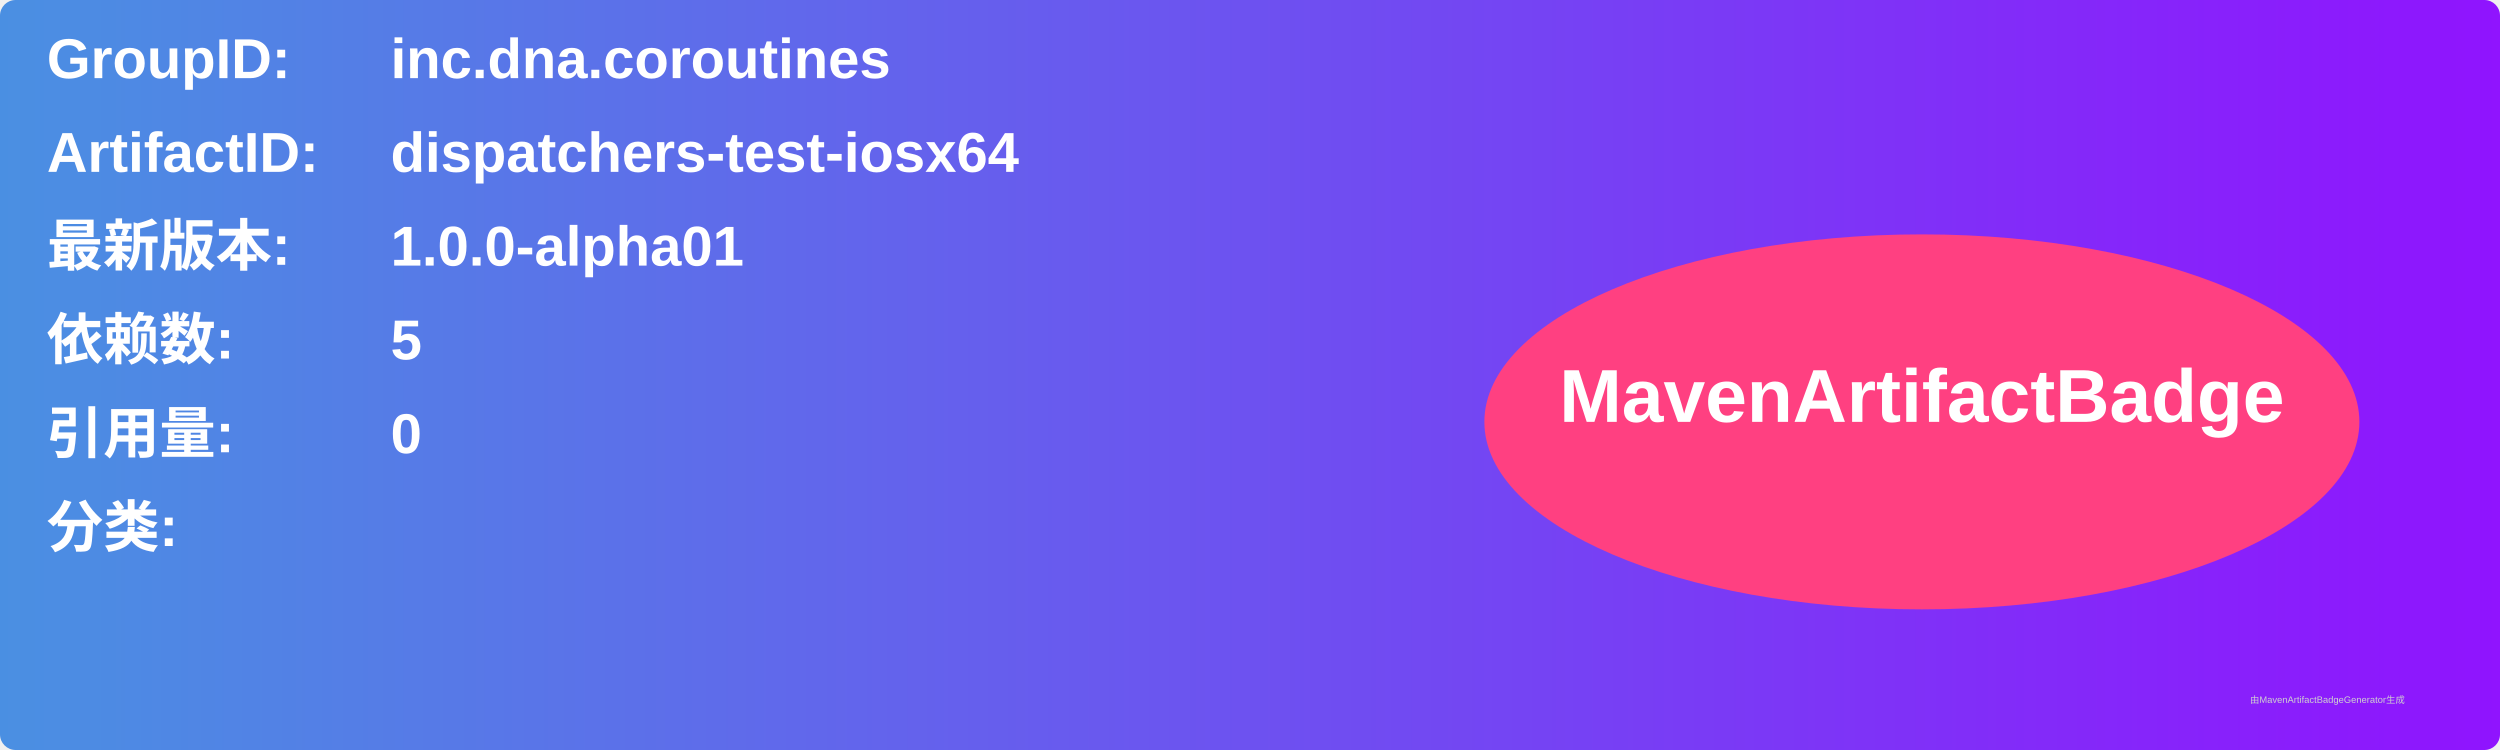
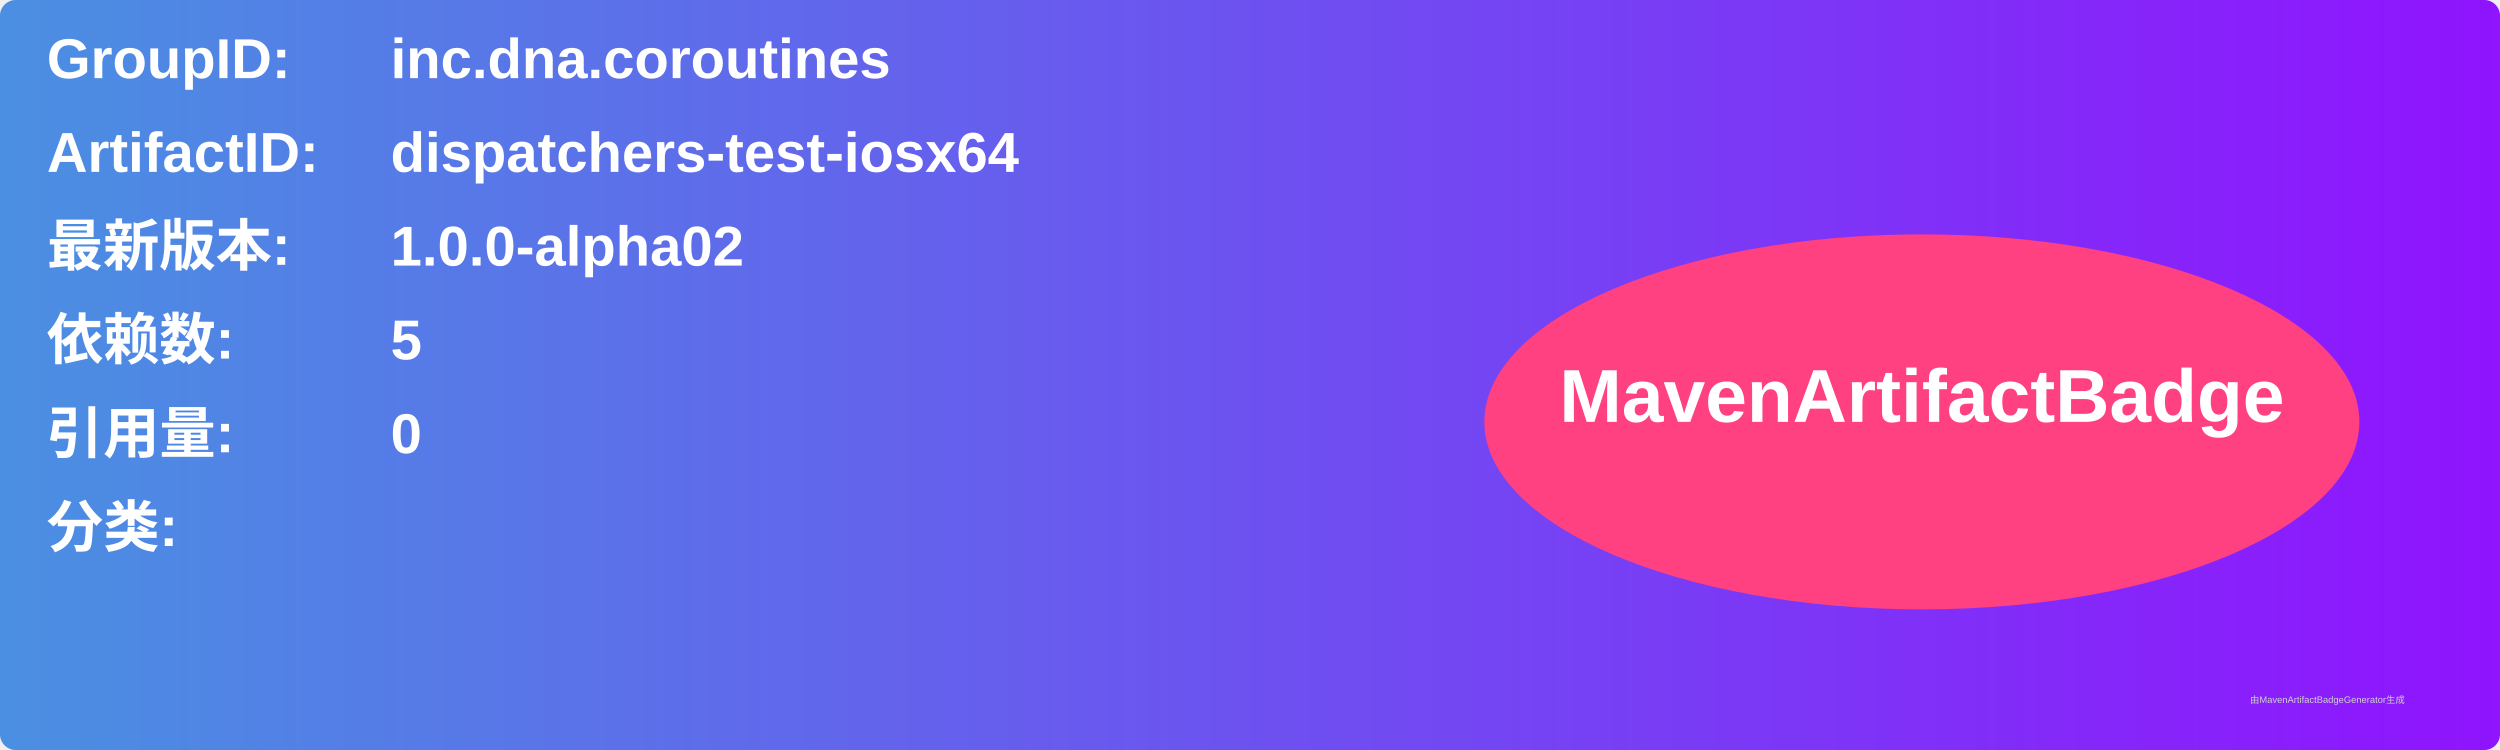
<svg xmlns="http://www.w3.org/2000/svg" width="800" height="240" viewBox="0 0 800 240">
  <linearGradient id="grad" x1="0%" y1="0%" x2="100%" y2="0%">
    <stop offset="0%" stop-color="#4a90e2" />
    <stop offset="100%" stop-color="#9013fe" />
  </linearGradient>
  <rect width="100%" height="100%" rx="5" ry="5" fill="url(#grad)" />
  <g transform="translate(15, 15)">
    <text x="0" y="10" font-family="Arial" font-size="18" fill="white" font-weight="bold" width="260">GroupID:</text>
    <text x="110" y="10" font-family="Arial" font-size="18" fill="white" font-weight="bold" width="460">inc.dna.coroutines</text>
    <text x="0" y="40" font-family="Arial" font-size="18" fill="white" font-weight="bold" width="260">ArtifactID:</text>
    <text x="110" y="40" font-family="Arial" font-size="18" fill="white" font-weight="bold" width="460">dispatchers-test-iosx64</text>
    <text x="0" y="70" font-family="Arial" font-size="18" fill="white" font-weight="bold">最新版本:</text>
    <text x="110" y="70" font-family="Arial" font-size="18" fill="white" font-weight="bold">
-       <tspan font-weight="bold">1.0.0-alpha01</tspan>
+       <tspan font-weight="bold">1.0.0-alpha02</tspan>
    </text>
    <text x="0" y="100" font-family="Arial" font-size="18" fill="white" font-weight="bold">依赖数: </text>
    <text x="110" y="100" font-family="Arial" font-size="18" fill="white">
      <tspan font-weight="bold">5</tspan>
    </text>
    <text x="0" y="130" font-family="Arial" font-size="18" fill="white" font-weight="bold">引用量: </text>
    <text x="110" y="130" font-family="Arial" font-size="18" fill="white">
      <tspan font-weight="bold">0</tspan>
    </text>
    <text x="0" y="160" font-family="Arial" font-size="18" fill="white" font-weight="bold">分类:</text>
    <text x="10" y="190" font-family="Arial" font-size="10" fill="white">
      <tspan font-weight="bold" />
    </text>
    <ellipse cx="600" cy="120" rx="140" ry="60" fill="#ff4081" />
    <text x="600" y="120" text-anchor="middle" font-family="Arial" font-size="24" fill="white" font-weight="bold">MavenArtifactBadge</text>
  </g>
  <text x="720" y="225" font-family="Arial" font-size="3" fill="#d0d0d0">由MavenArtifactBadgeGenerator生成</text>
</svg>
